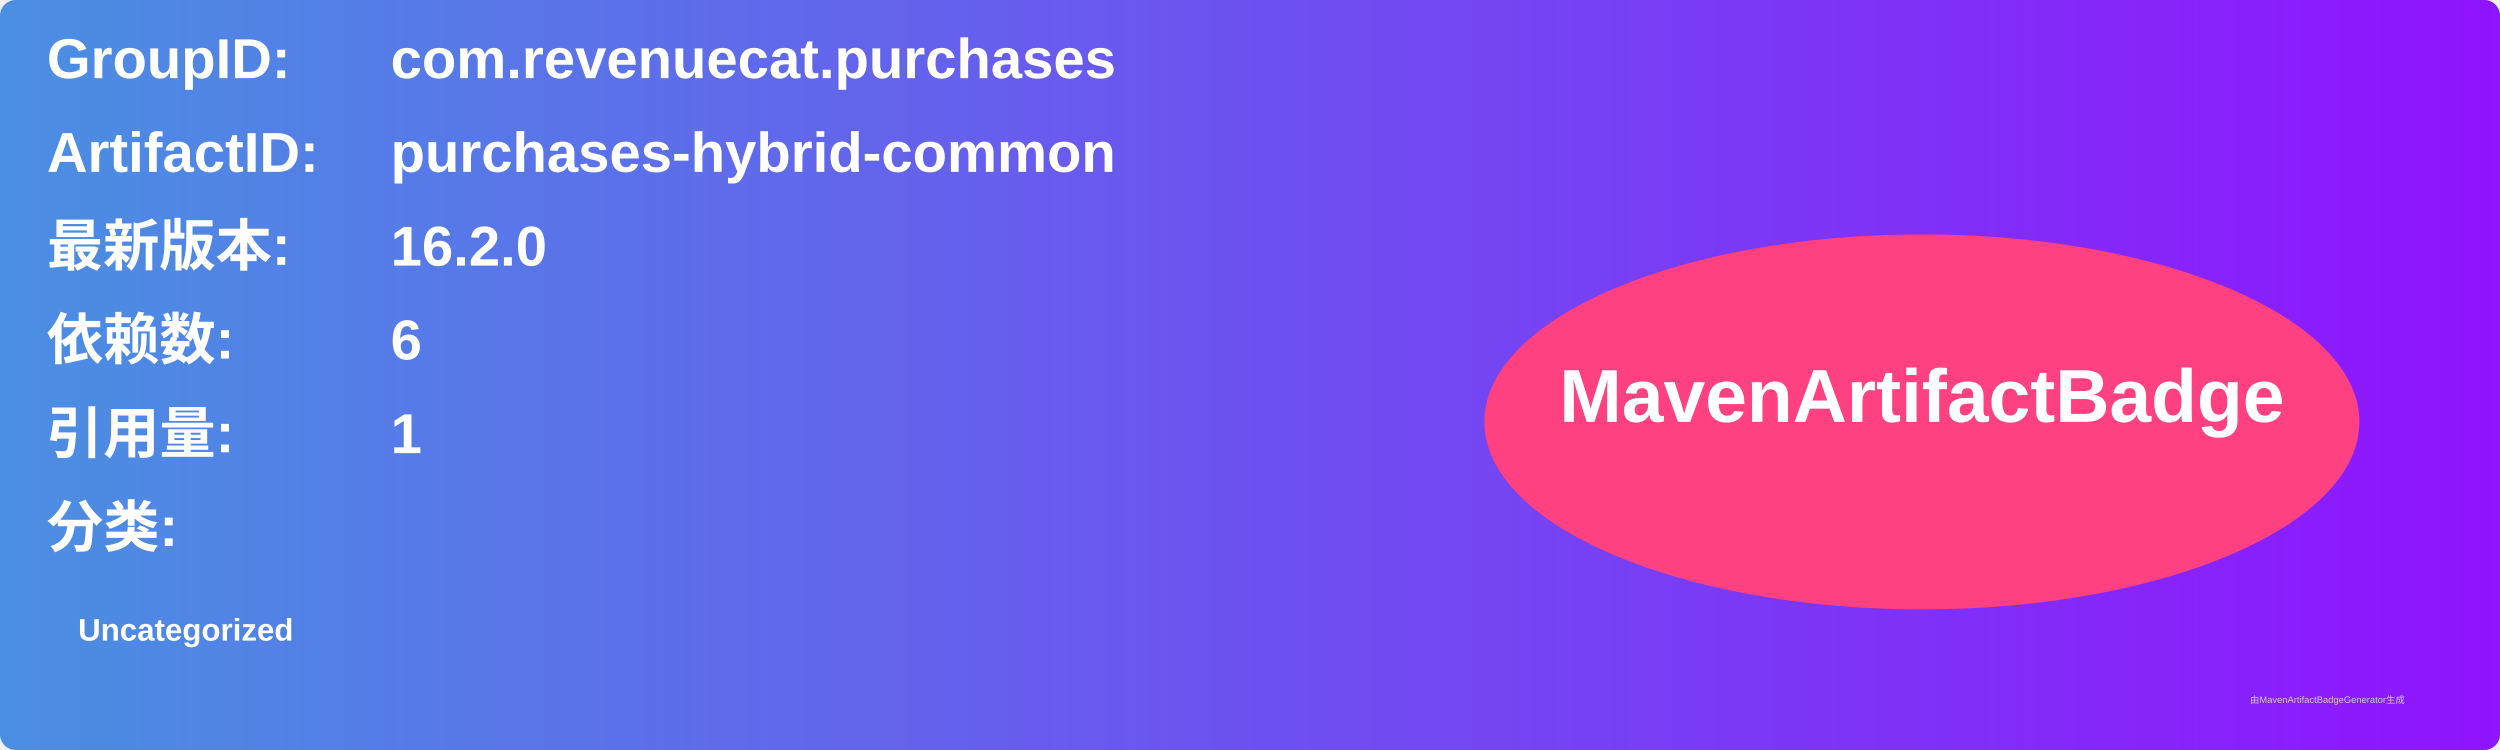
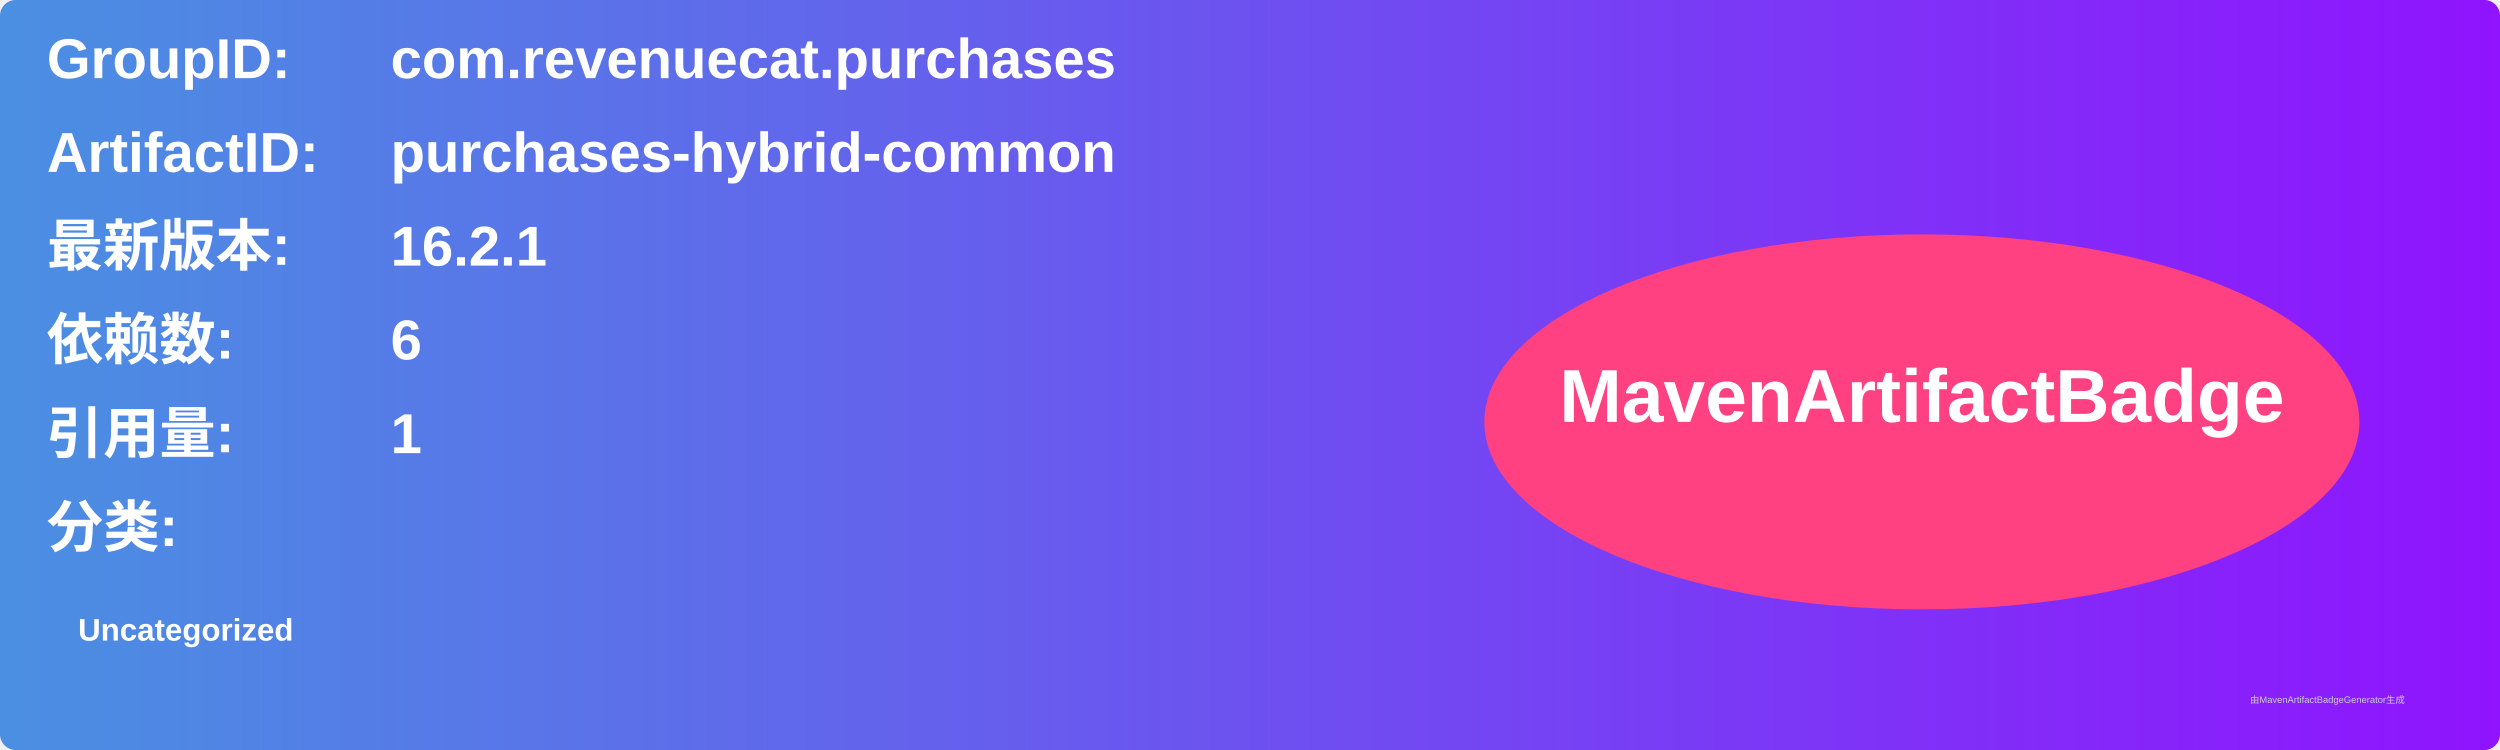
<svg xmlns="http://www.w3.org/2000/svg" width="800" height="240" viewBox="0 0 800 240">
  <linearGradient id="grad" x1="0%" y1="0%" x2="100%" y2="0%">
    <stop offset="0%" stop-color="#4a90e2" />
    <stop offset="100%" stop-color="#9013fe" />
  </linearGradient>
  <rect width="100%" height="100%" rx="5" ry="5" fill="url(#grad)" />
  <g transform="translate(15, 15)">
    <text x="0" y="10" font-family="Arial" font-size="18" fill="white" font-weight="bold" width="260">GroupID:</text>
    <text x="110" y="10" font-family="Arial" font-size="18" fill="white" font-weight="bold" width="460">com.revenuecat.purchases</text>
    <text x="0" y="40" font-family="Arial" font-size="18" fill="white" font-weight="bold" width="260">ArtifactID:</text>
    <text x="110" y="40" font-family="Arial" font-size="18" fill="white" font-weight="bold" width="460">purchases-hybrid-common</text>
    <text x="0" y="70" font-family="Arial" font-size="18" fill="white" font-weight="bold">最新版本:</text>
    <text x="110" y="70" font-family="Arial" font-size="18" fill="white" font-weight="bold">
-       <tspan font-weight="bold">16.2.0</tspan>
+       <tspan font-weight="bold">16.2.1</tspan>
    </text>
    <text x="0" y="100" font-family="Arial" font-size="18" fill="white" font-weight="bold">依赖数: </text>
    <text x="110" y="100" font-family="Arial" font-size="18" fill="white">
      <tspan font-weight="bold">6</tspan>
    </text>
    <text x="0" y="130" font-family="Arial" font-size="18" fill="white" font-weight="bold">引用量: </text>
    <text x="110" y="130" font-family="Arial" font-size="18" fill="white">
      <tspan font-weight="bold">1</tspan>
    </text>
    <text x="0" y="160" font-family="Arial" font-size="18" fill="white" font-weight="bold">分类:</text>
    <text x="10" y="190" font-family="Arial" font-size="10" fill="white">
      <tspan font-weight="bold">Uncategorized</tspan>
    </text>
    <ellipse cx="600" cy="120" rx="140" ry="60" fill="#ff4081" />
    <text x="600" y="120" text-anchor="middle" font-family="Arial" font-size="24" fill="white" font-weight="bold">MavenArtifactBadge</text>
  </g>
  <text x="720" y="225" font-family="Arial" font-size="3" fill="#d0d0d0">由MavenArtifactBadgeGenerator生成</text>
</svg>
